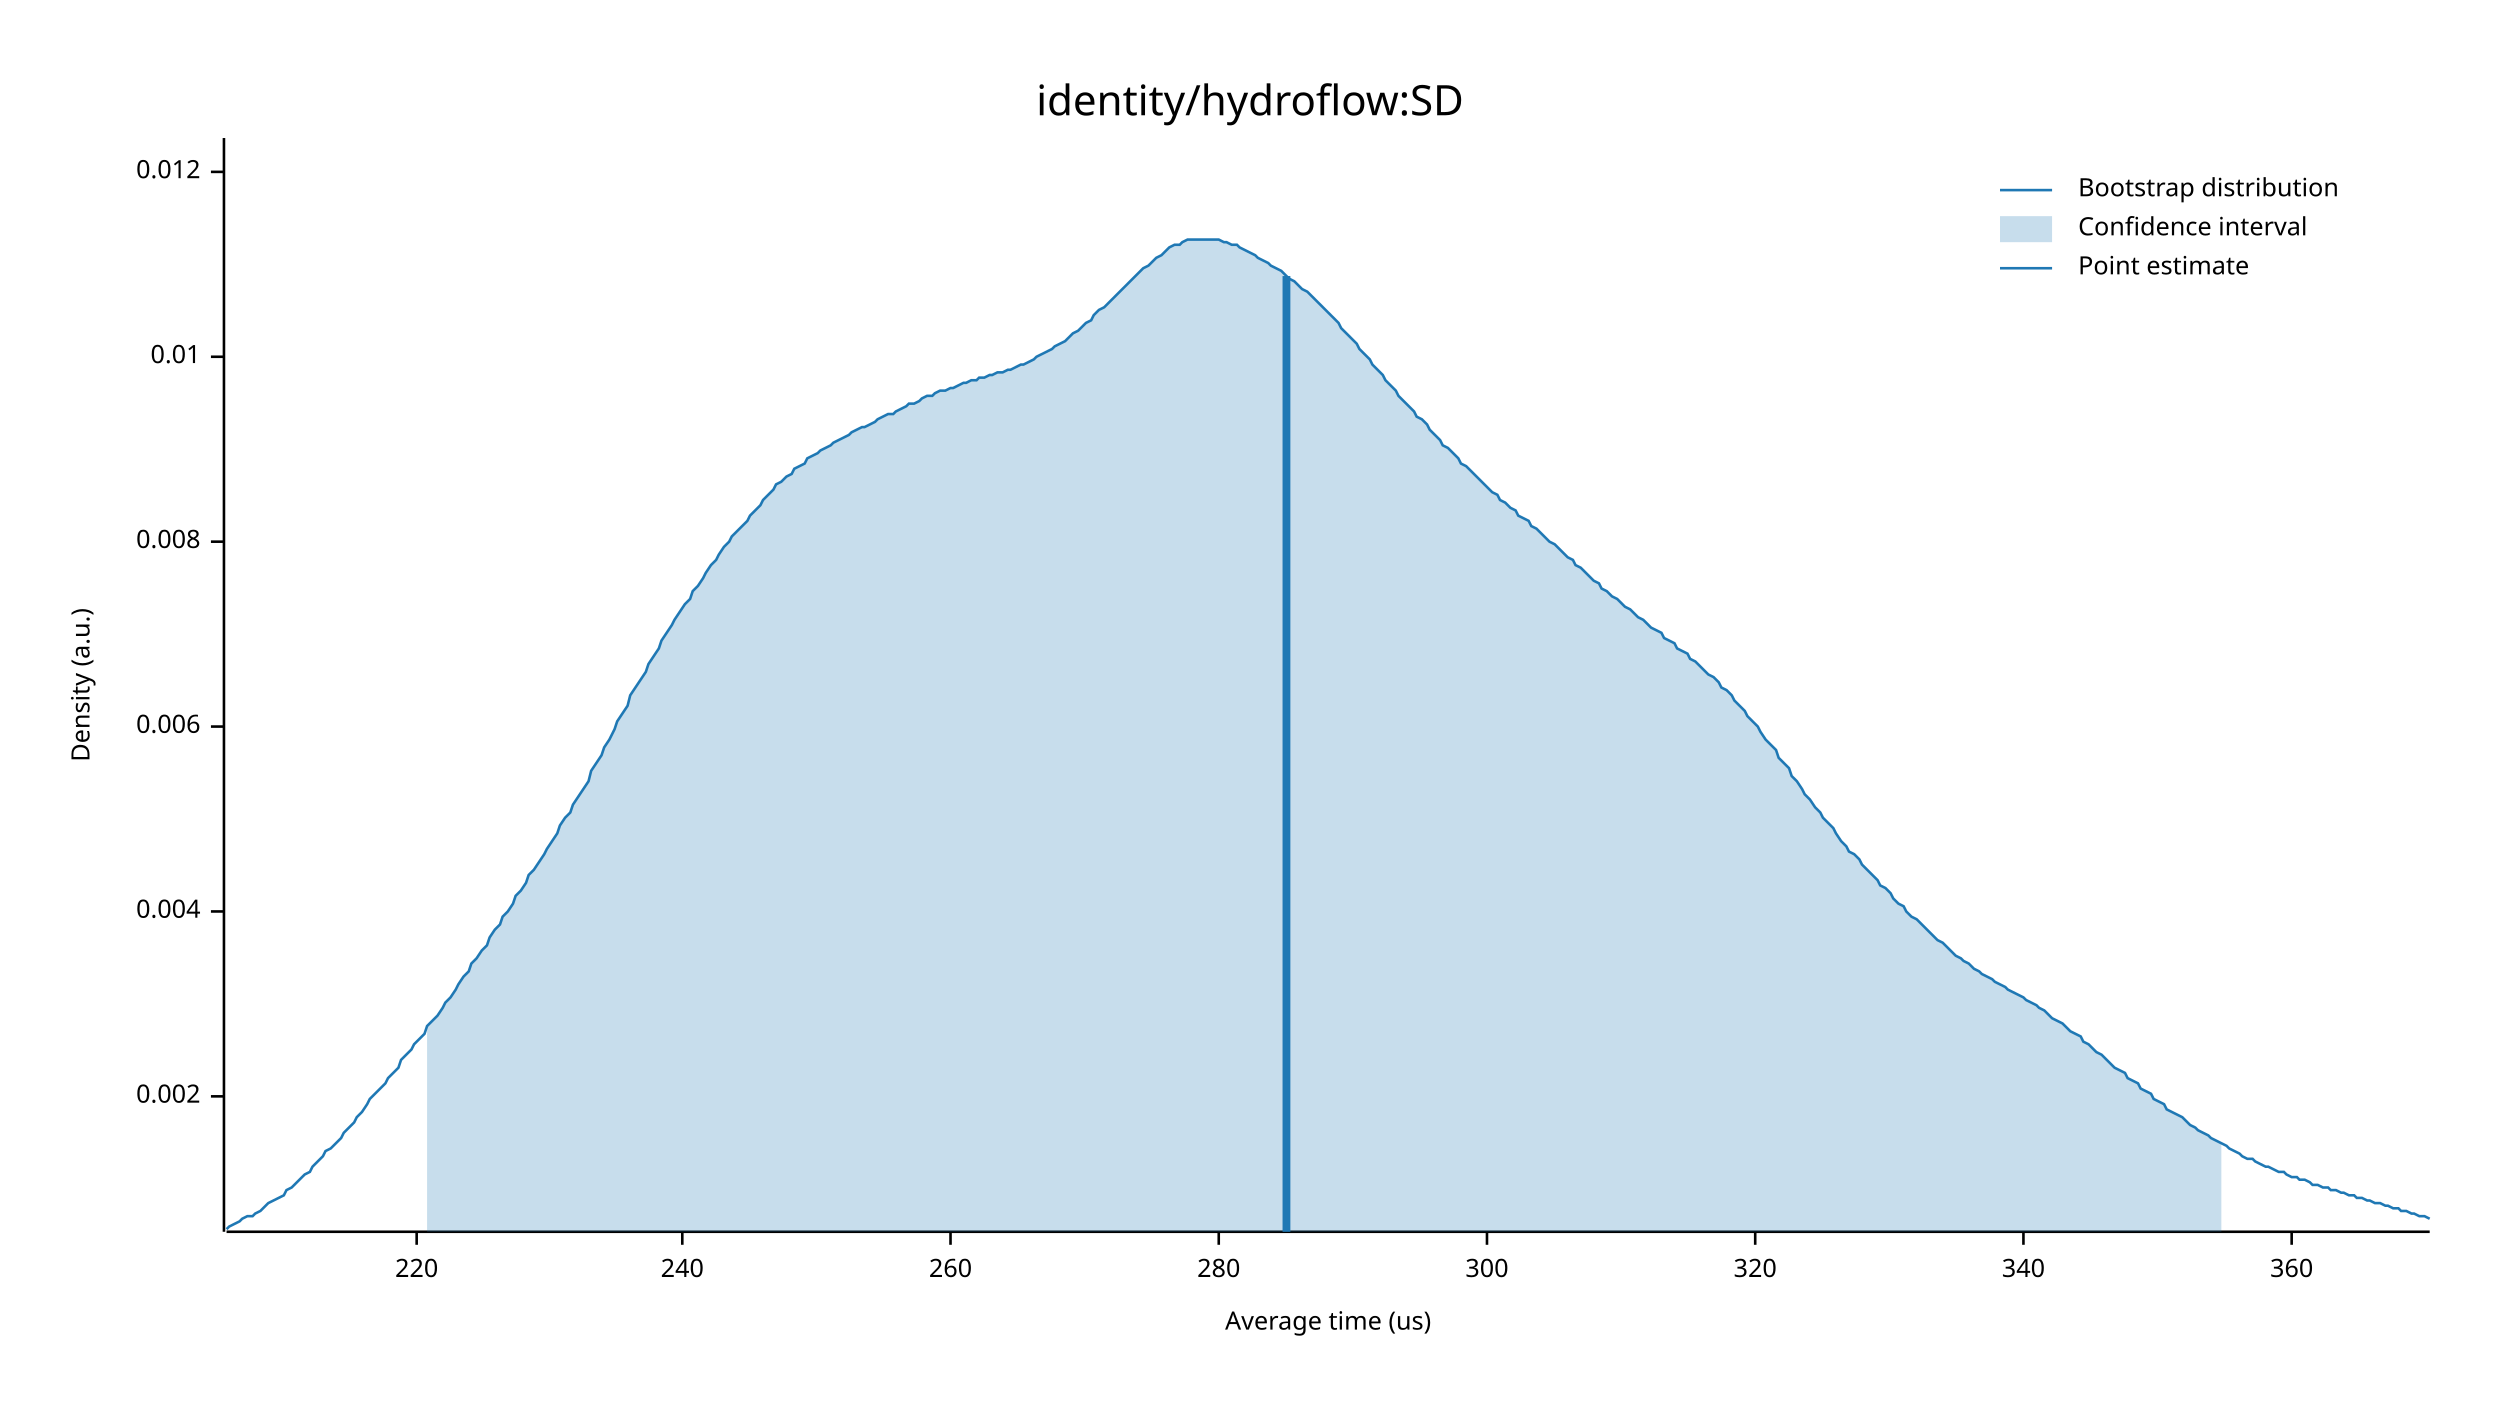
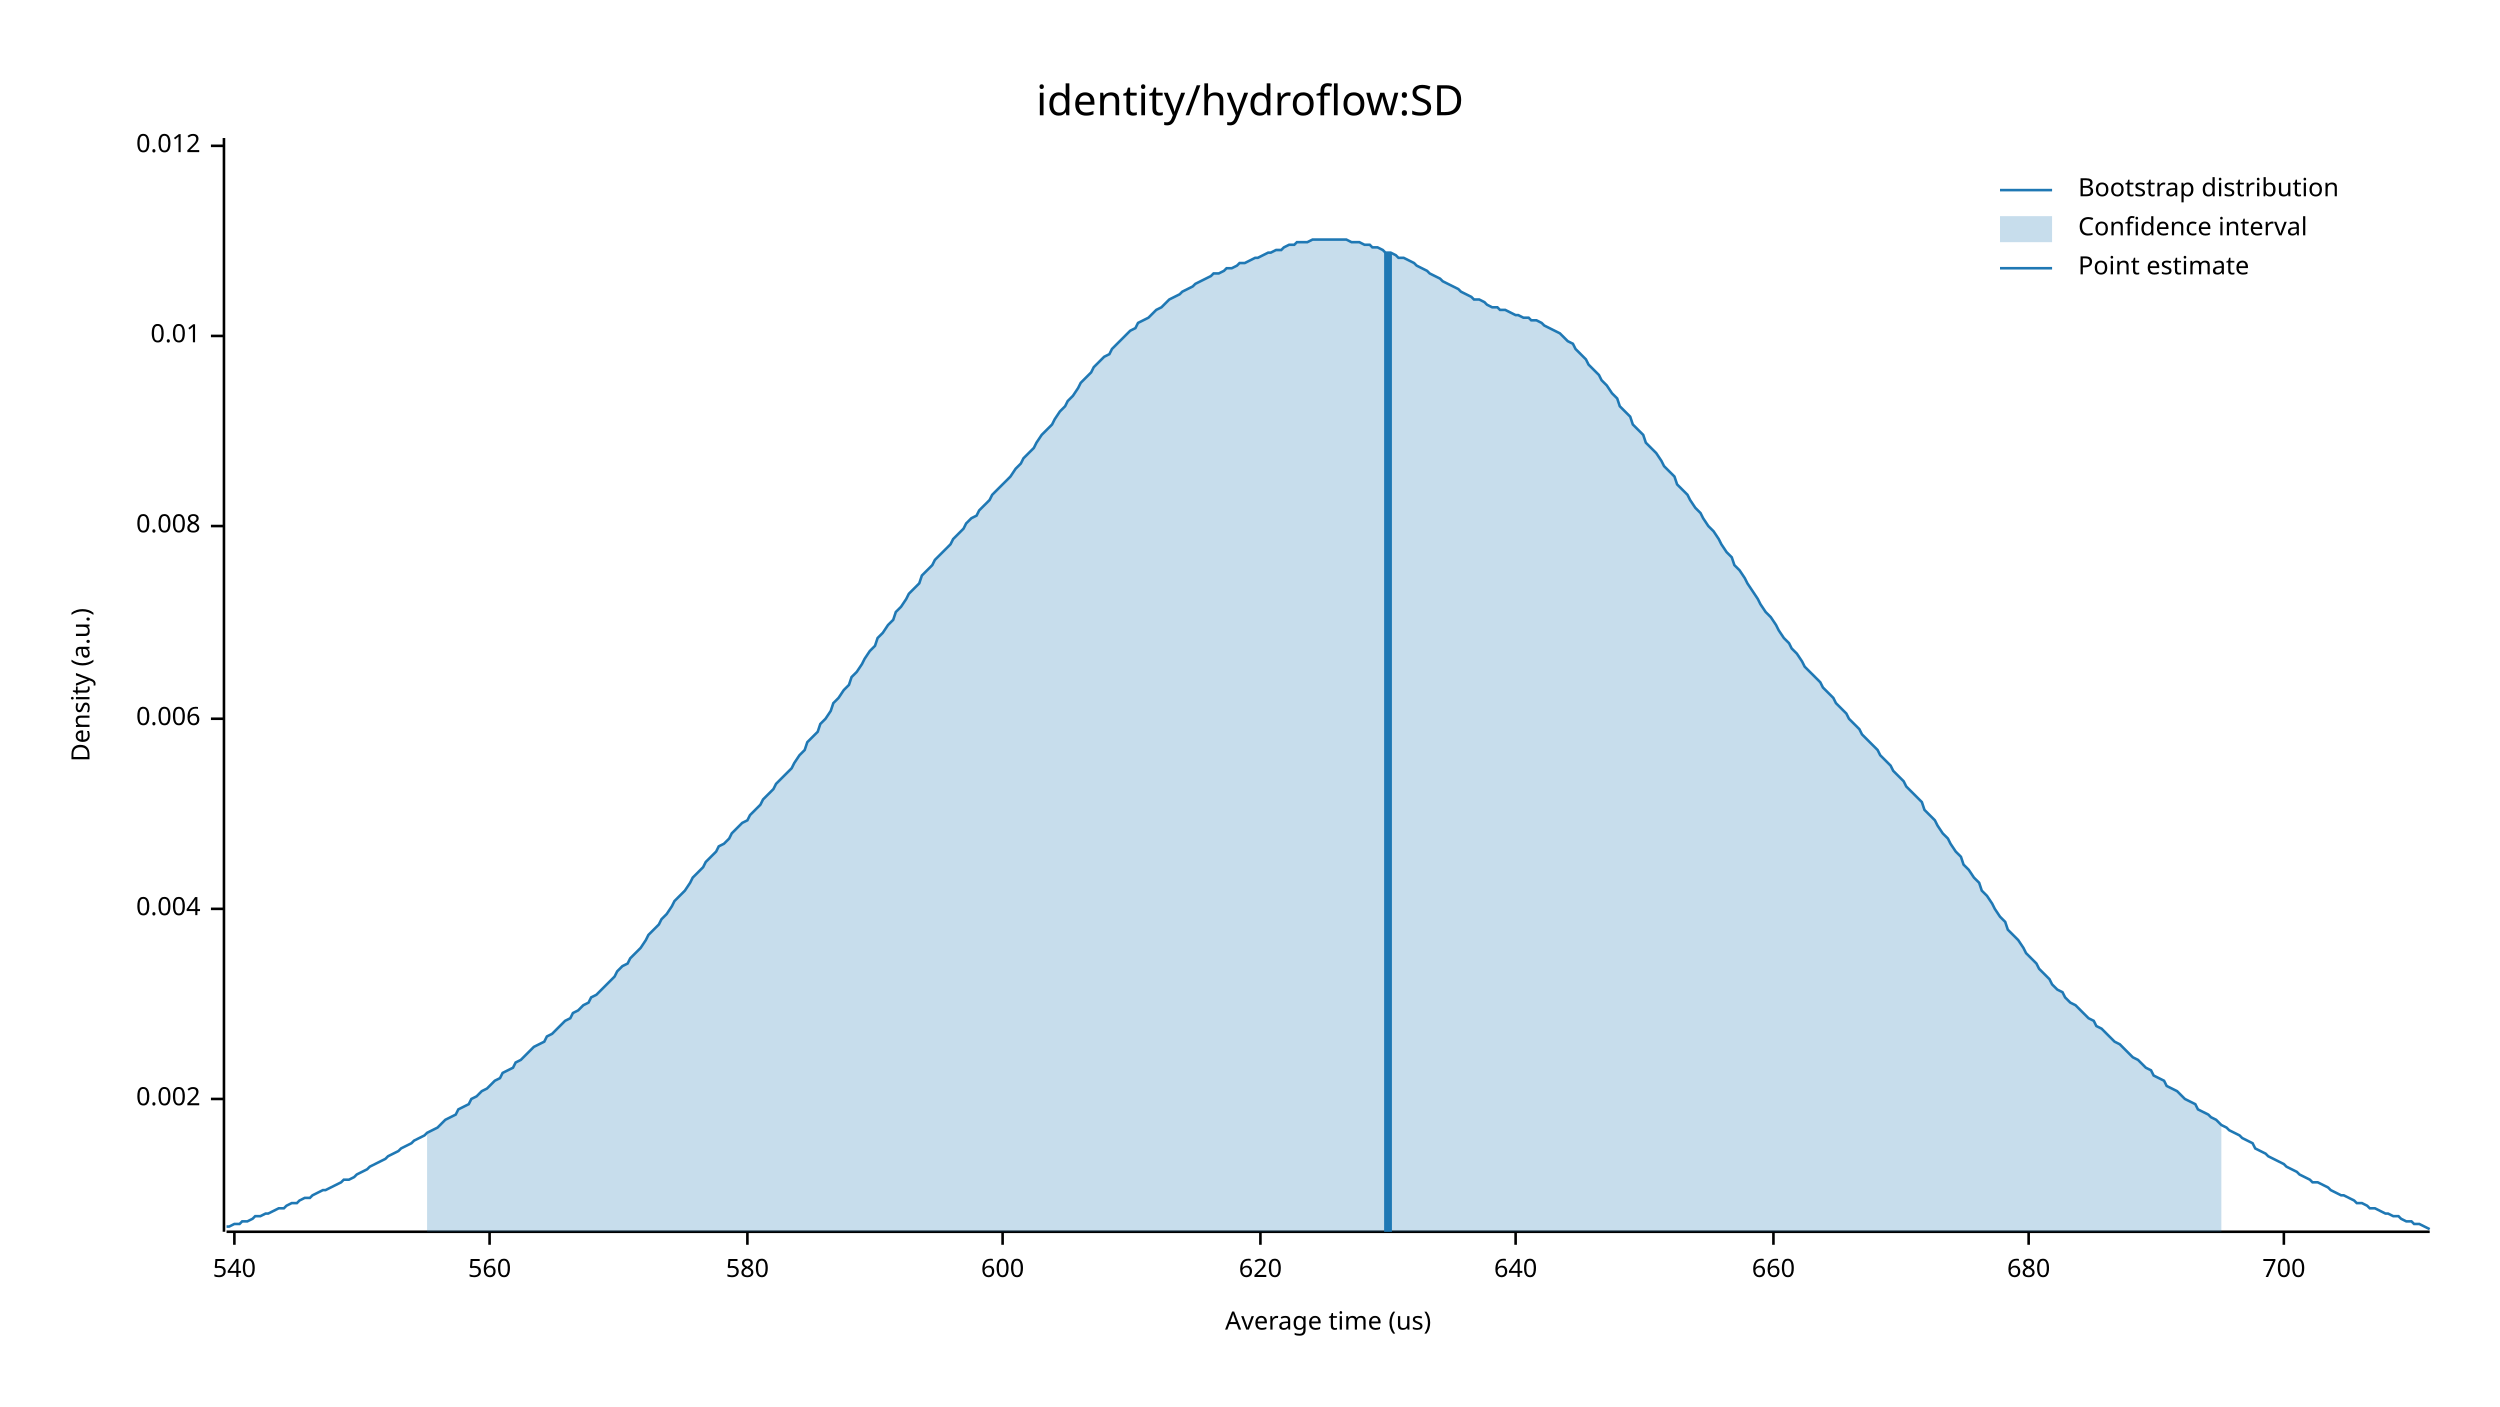
<svg xmlns="http://www.w3.org/2000/svg" width="960" height="540" viewBox="0 0 960 540">
  <text x="480" y="32" dy="0.76em" text-anchor="middle" font-family="sans-serif" font-size="16.129" opacity="1" fill="#000000">
identity/hydroflow:SD
</text>
  <text x="27" y="263" dy="0.76em" text-anchor="middle" font-family="sans-serif" font-size="9.677" opacity="1" fill="#000000" transform="rotate(270, 27, 263)">
Density (a.u.)
</text>
  <text x="510" y="513" dy="-0.5ex" text-anchor="middle" font-family="sans-serif" font-size="9.677" opacity="1" fill="#000000">
Average time (us)
</text>
  <polyline fill="none" opacity="1" stroke="#000000" stroke-width="1" points="86,53 86,473 " />
-   <text x="77" y="421" dy="0.5ex" text-anchor="end" font-family="sans-serif" font-size="9.677" opacity="1" fill="#000000">
+   <text x="77" y="422" dy="0.5ex" text-anchor="end" font-family="sans-serif" font-size="9.677" opacity="1" fill="#000000">
0.002
</text>
-   <polyline fill="none" opacity="1" stroke="#000000" stroke-width="1" points="81,421 86,421 " />
-   <text x="77" y="350" dy="0.5ex" text-anchor="end" font-family="sans-serif" font-size="9.677" opacity="1" fill="#000000">
+   <polyline fill="none" opacity="1" stroke="#000000" stroke-width="1" points="81,422 86,422 " />
+   <text x="77" y="349" dy="0.5ex" text-anchor="end" font-family="sans-serif" font-size="9.677" opacity="1" fill="#000000">
0.004
</text>
-   <polyline fill="none" opacity="1" stroke="#000000" stroke-width="1" points="81,350 86,350 " />
-   <text x="77" y="279" dy="0.5ex" text-anchor="end" font-family="sans-serif" font-size="9.677" opacity="1" fill="#000000">
+   <polyline fill="none" opacity="1" stroke="#000000" stroke-width="1" points="81,349 86,349 " />
+   <text x="77" y="276" dy="0.5ex" text-anchor="end" font-family="sans-serif" font-size="9.677" opacity="1" fill="#000000">
0.006
</text>
-   <polyline fill="none" opacity="1" stroke="#000000" stroke-width="1" points="81,279 86,279 " />
-   <text x="77" y="208" dy="0.5ex" text-anchor="end" font-family="sans-serif" font-size="9.677" opacity="1" fill="#000000">
+   <polyline fill="none" opacity="1" stroke="#000000" stroke-width="1" points="81,276 86,276 " />
+   <text x="77" y="202" dy="0.5ex" text-anchor="end" font-family="sans-serif" font-size="9.677" opacity="1" fill="#000000">
0.008
</text>
-   <polyline fill="none" opacity="1" stroke="#000000" stroke-width="1" points="81,208 86,208 " />
-   <text x="77" y="137" dy="0.5ex" text-anchor="end" font-family="sans-serif" font-size="9.677" opacity="1" fill="#000000">
+   <polyline fill="none" opacity="1" stroke="#000000" stroke-width="1" points="81,202 86,202 " />
+   <text x="77" y="129" dy="0.5ex" text-anchor="end" font-family="sans-serif" font-size="9.677" opacity="1" fill="#000000">
0.01
</text>
-   <polyline fill="none" opacity="1" stroke="#000000" stroke-width="1" points="81,137 86,137 " />
-   <text x="77" y="66" dy="0.5ex" text-anchor="end" font-family="sans-serif" font-size="9.677" opacity="1" fill="#000000">
+   <polyline fill="none" opacity="1" stroke="#000000" stroke-width="1" points="81,129 86,129 " />
+   <text x="77" y="56" dy="0.5ex" text-anchor="end" font-family="sans-serif" font-size="9.677" opacity="1" fill="#000000">
0.012
</text>
-   <polyline fill="none" opacity="1" stroke="#000000" stroke-width="1" points="81,66 86,66 " />
+   <polyline fill="none" opacity="1" stroke="#000000" stroke-width="1" points="81,56 86,56 " />
  <polyline fill="none" opacity="1" stroke="#000000" stroke-width="1" points="87,473 933,473 " />
-   <text x="160" y="483" dy="0.76em" text-anchor="middle" font-family="sans-serif" font-size="9.677" opacity="1" fill="#000000">
- 220
+   <text x="90" y="483" dy="0.76em" text-anchor="middle" font-family="sans-serif" font-size="9.677" opacity="1" fill="#000000">
+ 540
</text>
-   <polyline fill="none" opacity="1" stroke="#000000" stroke-width="1" points="160,473 160,478 " />
-   <text x="262" y="483" dy="0.76em" text-anchor="middle" font-family="sans-serif" font-size="9.677" opacity="1" fill="#000000">
- 240
+   <polyline fill="none" opacity="1" stroke="#000000" stroke-width="1" points="90,473 90,478 " />
+   <text x="188" y="483" dy="0.76em" text-anchor="middle" font-family="sans-serif" font-size="9.677" opacity="1" fill="#000000">
+ 560
</text>
-   <polyline fill="none" opacity="1" stroke="#000000" stroke-width="1" points="262,473 262,478 " />
-   <text x="365" y="483" dy="0.76em" text-anchor="middle" font-family="sans-serif" font-size="9.677" opacity="1" fill="#000000">
- 260
+   <polyline fill="none" opacity="1" stroke="#000000" stroke-width="1" points="188,473 188,478 " />
+   <text x="287" y="483" dy="0.76em" text-anchor="middle" font-family="sans-serif" font-size="9.677" opacity="1" fill="#000000">
+ 580
</text>
-   <polyline fill="none" opacity="1" stroke="#000000" stroke-width="1" points="365,473 365,478 " />
-   <text x="468" y="483" dy="0.76em" text-anchor="middle" font-family="sans-serif" font-size="9.677" opacity="1" fill="#000000">
- 280
+   <polyline fill="none" opacity="1" stroke="#000000" stroke-width="1" points="287,473 287,478 " />
+   <text x="385" y="483" dy="0.76em" text-anchor="middle" font-family="sans-serif" font-size="9.677" opacity="1" fill="#000000">
+ 600
</text>
-   <polyline fill="none" opacity="1" stroke="#000000" stroke-width="1" points="468,473 468,478 " />
-   <text x="571" y="483" dy="0.76em" text-anchor="middle" font-family="sans-serif" font-size="9.677" opacity="1" fill="#000000">
- 300
+   <polyline fill="none" opacity="1" stroke="#000000" stroke-width="1" points="385,473 385,478 " />
+   <text x="484" y="483" dy="0.76em" text-anchor="middle" font-family="sans-serif" font-size="9.677" opacity="1" fill="#000000">
+ 620
</text>
-   <polyline fill="none" opacity="1" stroke="#000000" stroke-width="1" points="571,473 571,478 " />
-   <text x="674" y="483" dy="0.76em" text-anchor="middle" font-family="sans-serif" font-size="9.677" opacity="1" fill="#000000">
- 320
+   <polyline fill="none" opacity="1" stroke="#000000" stroke-width="1" points="484,473 484,478 " />
+   <text x="582" y="483" dy="0.76em" text-anchor="middle" font-family="sans-serif" font-size="9.677" opacity="1" fill="#000000">
+ 640
</text>
-   <polyline fill="none" opacity="1" stroke="#000000" stroke-width="1" points="674,473 674,478 " />
-   <text x="777" y="483" dy="0.76em" text-anchor="middle" font-family="sans-serif" font-size="9.677" opacity="1" fill="#000000">
- 340
+   <polyline fill="none" opacity="1" stroke="#000000" stroke-width="1" points="582,473 582,478 " />
+   <text x="681" y="483" dy="0.76em" text-anchor="middle" font-family="sans-serif" font-size="9.677" opacity="1" fill="#000000">
+ 660
</text>
-   <polyline fill="none" opacity="1" stroke="#000000" stroke-width="1" points="777,473 777,478 " />
-   <text x="880" y="483" dy="0.76em" text-anchor="middle" font-family="sans-serif" font-size="9.677" opacity="1" fill="#000000">
- 360
+   <polyline fill="none" opacity="1" stroke="#000000" stroke-width="1" points="681,473 681,478 " />
+   <text x="779" y="483" dy="0.76em" text-anchor="middle" font-family="sans-serif" font-size="9.677" opacity="1" fill="#000000">
+ 680
</text>
-   <polyline fill="none" opacity="1" stroke="#000000" stroke-width="1" points="880,473 880,478 " />
-   <polyline fill="none" opacity="1" stroke="#1F78B4" stroke-width="1" points="87,472 88,471 90,470 92,469 93,468 95,467 97,467 98,466 100,465 102,463 103,462 105,461 107,460 109,459 110,457 112,456 114,454 115,453 117,451 119,450 120,448 122,446 124,444 125,442 127,441 129,439 131,437 132,435 134,433 136,431 137,429 139,427 141,424 142,422 144,420 146,418 148,416 149,414 151,412 153,410 154,407 156,405 158,403 159,401 161,399 163,397 164,394 166,392 168,390 170,387 171,385 173,383 175,380 176,378 178,375 180,373 181,370 183,368 185,365 187,363 188,360 190,357 192,355 193,352 195,350 197,347 198,344 200,342 202,339 203,336 205,334 207,331 209,328 210,326 212,323 214,320 215,317 217,314 219,312 220,309 222,306 224,303 226,300 227,296 229,293 231,290 232,287 234,284 236,280 237,277 239,274 241,271 242,267 244,264 246,261 248,258 249,255 251,252 253,249 254,246 256,243 258,240 259,238 261,235 263,232 265,230 266,227 268,225 270,222 271,220 273,217 275,215 276,213 278,210 280,208 281,206 283,204 285,202 287,200 288,198 290,196 292,194 293,192 295,190 297,188 298,186 300,185 302,183 304,182 305,180 307,179 309,178 310,176 312,175 314,174 315,173 317,172 319,171 320,170 322,169 324,168 326,167 327,166 329,165 331,164 332,164 334,163 336,162 337,161 339,160 341,159 343,159 344,158 346,157 348,156 349,155 351,155 353,154 354,153 356,152 358,152 359,151 361,150 363,150 365,149 366,149 368,148 370,147 371,147 373,146 375,146 376,145 378,145 380,144 381,144 383,143 385,143 387,142 388,142 390,141 392,140 393,140 395,139 397,138 398,137 400,136 402,135 404,134 405,133 407,132 409,131 410,130 412,128 414,127 415,126 417,124 419,123 420,121 422,119 424,118 426,116 427,115 429,113 431,111 432,110 434,108 436,106 437,105 439,103 441,102 443,100 444,99 446,98 448,96 449,95 451,94 453,94 454,93 456,92 458,92 459,92 461,92 463,92 465,92 466,92 468,92 470,93 471,93 473,94 475,94 476,95 478,96 480,97 482,98 483,99 485,100 487,101 488,102 490,103 492,104 493,105 495,107 497,108 498,109 500,111 502,112 504,114 505,115 507,117 509,119 510,120 512,122 514,124 515,126 517,128 519,130 521,132 522,134 524,136 526,138 527,140 529,142 531,144 532,146 534,148 536,150 537,152 539,154 541,156 543,158 544,160 546,161 548,163 549,165 551,167 553,169 554,171 556,172 558,174 560,176 561,178 563,179 565,181 566,182 568,184 570,186 571,187 573,189 575,190 576,192 578,193 580,195 582,196 583,198 585,199 587,200 588,202 590,203 592,205 593,206 595,208 597,209 599,211 600,212 602,214 604,215 605,217 607,218 609,220 610,221 612,223 614,224 615,226 617,227 619,229 621,230 622,231 624,233 626,234 627,235 629,237 631,238 632,239 634,241 636,242 638,243 639,245 641,246 643,247 644,249 646,250 648,251 649,253 651,254 653,256 654,257 656,259 658,260 660,262 661,264 663,265 665,267 666,269 668,271 670,273 671,275 673,277 675,279 676,281 678,284 680,286 682,288 683,291 685,293 687,295 688,298 690,300 692,303 693,305 695,307 697,310 699,312 700,314 702,316 704,318 705,320 707,323 709,325 710,327 712,328 714,330 715,332 717,334 719,336 721,338 722,340 724,341 726,343 727,345 729,347 731,348 732,350 734,352 736,353 738,355 739,356 741,358 743,360 744,361 746,362 748,364 749,365 751,367 753,368 754,369 756,370 758,372 760,373 761,374 763,375 765,376 766,377 768,378 770,379 771,380 773,381 775,382 777,383 778,384 780,385 782,386 783,387 785,388 787,390 788,391 790,392 792,393 793,394 795,396 797,397 799,398 800,400 802,401 804,403 805,404 807,405 809,407 810,408 812,410 814,411 816,412 817,414 819,415 821,416 822,418 824,419 826,420 827,422 829,423 831,424 832,426 834,427 836,428 838,429 839,430 841,432 843,433 844,434 846,435 848,436 849,437 851,438 853,439 855,440 856,441 858,442 860,443 861,444 863,445 865,445 866,446 868,447 870,448 871,448 873,449 875,450 877,450 878,451 880,452 882,452 883,453 885,453 887,454 888,455 890,455 892,456 894,456 895,457 897,457 899,458 900,458 902,459 904,459 905,460 907,460 909,461 910,461 912,462 914,462 916,463 917,463 919,464 921,464 922,465 924,465 926,466 927,466 929,467 931,467 933,468 " />
-   <polygon opacity="0.25" fill="#1F78B4" points="164,394 166,392 168,390 170,387 171,385 173,383 175,380 176,378 178,375 180,373 181,370 183,368 185,365 187,363 188,360 190,357 192,355 193,352 195,350 197,347 198,344 200,342 202,339 203,336 205,334 207,331 209,328 210,326 212,323 214,320 215,317 217,314 219,312 220,309 222,306 224,303 226,300 227,296 229,293 231,290 232,287 234,284 236,280 237,277 239,274 241,271 242,267 244,264 246,261 248,258 249,255 251,252 253,249 254,246 256,243 258,240 259,238 261,235 263,232 265,230 266,227 268,225 270,222 271,220 273,217 275,215 276,213 278,210 280,208 281,206 283,204 285,202 287,200 288,198 290,196 292,194 293,192 295,190 297,188 298,186 300,185 302,183 304,182 305,180 307,179 309,178 310,176 312,175 314,174 315,173 317,172 319,171 320,170 322,169 324,168 326,167 327,166 329,165 331,164 332,164 334,163 336,162 337,161 339,160 341,159 343,159 344,158 346,157 348,156 349,155 351,155 353,154 354,153 356,152 358,152 359,151 361,150 363,150 365,149 366,149 368,148 370,147 371,147 373,146 375,146 376,145 378,145 380,144 381,144 383,143 385,143 387,142 388,142 390,141 392,140 393,140 395,139 397,138 398,137 400,136 402,135 404,134 405,133 407,132 409,131 410,130 412,128 414,127 415,126 417,124 419,123 420,121 422,119 424,118 426,116 427,115 429,113 431,111 432,110 434,108 436,106 437,105 439,103 441,102 443,100 444,99 446,98 448,96 449,95 451,94 453,94 454,93 456,92 458,92 459,92 461,92 463,92 465,92 466,92 468,92 470,93 471,93 473,94 475,94 476,95 478,96 480,97 482,98 483,99 485,100 487,101 488,102 490,103 492,104 493,105 495,107 497,108 498,109 500,111 502,112 504,114 505,115 507,117 509,119 510,120 512,122 514,124 515,126 517,128 519,130 521,132 522,134 524,136 526,138 527,140 529,142 531,144 532,146 534,148 536,150 537,152 539,154 541,156 543,158 544,160 546,161 548,163 549,165 551,167 553,169 554,171 556,172 558,174 560,176 561,178 563,179 565,181 566,182 568,184 570,186 571,187 573,189 575,190 576,192 578,193 580,195 582,196 583,198 585,199 587,200 588,202 590,203 592,205 593,206 595,208 597,209 599,211 600,212 602,214 604,215 605,217 607,218 609,220 610,221 612,223 614,224 615,226 617,227 619,229 621,230 622,231 624,233 626,234 627,235 629,237 631,238 632,239 634,241 636,242 638,243 639,245 641,246 643,247 644,249 646,250 648,251 649,253 651,254 653,256 654,257 656,259 658,260 660,262 661,264 663,265 665,267 666,269 668,271 670,273 671,275 673,277 675,279 676,281 678,284 680,286 682,288 683,291 685,293 687,295 688,298 690,300 692,303 693,305 695,307 697,310 699,312 700,314 702,316 704,318 705,320 707,323 709,325 710,327 712,328 714,330 715,332 717,334 719,336 721,338 722,340 724,341 726,343 727,345 729,347 731,348 732,350 734,352 736,353 738,355 739,356 741,358 743,360 744,361 746,362 748,364 749,365 751,367 753,368 754,369 756,370 758,372 760,373 761,374 763,375 765,376 766,377 768,378 770,379 771,380 773,381 775,382 777,383 778,384 780,385 782,386 783,387 785,388 787,390 788,391 790,392 792,393 793,394 795,396 797,397 799,398 800,400 802,401 804,403 805,404 807,405 809,407 810,408 812,410 814,411 816,412 817,414 819,415 821,416 822,418 824,419 826,420 827,422 829,423 831,424 832,426 834,427 836,428 838,429 839,430 841,432 843,433 844,434 846,435 848,436 849,437 851,438 853,439 853,473 164,473 " />
-   <polyline fill="none" opacity="1" stroke="#1F78B4" stroke-width="3" points="494,473 494,106 " />
+   <polyline fill="none" opacity="1" stroke="#000000" stroke-width="1" points="779,473 779,478 " />
+   <text x="877" y="483" dy="0.76em" text-anchor="middle" font-family="sans-serif" font-size="9.677" opacity="1" fill="#000000">
+ 700
+ </text>
+   <polyline fill="none" opacity="1" stroke="#000000" stroke-width="1" points="877,473 877,478 " />
+   <polyline fill="none" opacity="1" stroke="#1F78B4" stroke-width="1" points="87,471 88,471 90,470 92,470 93,469 95,469 97,468 98,467 100,467 102,466 103,466 105,465 107,464 109,464 110,463 112,462 114,462 115,461 117,460 119,460 120,459 122,458 124,457 125,457 127,456 129,455 131,454 132,453 134,453 136,452 137,451 139,450 141,449 142,448 144,447 146,446 148,445 149,444 151,443 153,442 154,441 156,440 158,439 159,438 161,437 163,436 164,435 166,434 168,433 170,431 171,430 173,429 175,428 176,426 178,425 180,424 181,422 183,421 185,419 187,418 188,417 190,415 192,414 193,412 195,411 197,410 198,408 200,407 202,405 203,404 205,402 207,401 209,400 210,398 212,397 214,395 215,394 217,392 219,391 220,389 222,388 224,386 226,385 227,383 229,382 231,380 232,379 234,377 236,375 237,373 239,371 241,370 242,368 244,366 246,364 248,361 249,359 251,357 253,355 254,353 256,351 258,348 259,346 261,344 263,342 265,339 266,337 268,335 270,333 271,331 273,329 275,327 276,325 278,324 280,322 281,320 283,318 285,316 287,315 288,313 290,311 292,309 293,307 295,305 297,303 298,301 300,299 302,297 304,295 305,293 307,290 309,288 310,285 312,283 314,281 315,278 317,276 319,273 320,270 322,268 324,265 326,263 327,260 329,258 331,255 332,253 334,250 336,248 337,245 339,243 341,240 343,238 344,235 346,233 348,230 349,228 351,226 353,224 354,221 356,219 358,217 359,215 361,213 363,211 365,209 366,207 368,205 370,203 371,201 373,199 375,198 376,196 378,194 380,192 381,190 383,188 385,186 387,184 388,183 390,180 392,178 393,176 395,174 397,172 398,170 400,167 402,165 404,163 405,161 407,158 409,156 410,154 412,152 414,149 415,147 417,145 419,143 420,141 422,139 424,137 426,136 427,134 429,132 431,130 432,129 434,127 436,126 437,124 439,123 441,122 443,120 444,119 446,118 448,116 449,115 451,114 453,113 454,112 456,111 458,110 459,109 461,108 463,107 465,106 466,105 468,105 470,104 471,103 473,103 475,102 476,101 478,101 480,100 482,99 483,99 485,98 487,97 488,97 490,96 492,96 493,95 495,94 497,94 498,93 500,93 502,93 504,92 505,92 507,92 509,92 510,92 512,92 514,92 515,92 517,92 519,93 521,93 522,93 524,94 526,94 527,95 529,95 531,96 532,97 534,97 536,98 537,99 539,99 541,100 543,101 544,102 546,103 548,104 549,105 551,106 553,107 554,108 556,109 558,110 560,111 561,112 563,113 565,114 566,115 568,115 570,116 571,117 573,118 575,118 576,119 578,119 580,120 582,121 583,121 585,122 587,122 588,123 590,123 592,124 593,125 595,126 597,127 599,128 600,129 602,131 604,132 605,134 607,136 609,138 610,140 612,142 614,144 615,146 617,148 619,151 621,153 622,156 624,158 626,160 627,163 629,165 631,167 632,170 634,172 636,174 638,177 639,179 641,181 643,183 644,186 646,188 648,190 649,192 651,195 653,197 654,199 656,202 658,204 660,207 661,209 663,212 665,214 666,217 668,219 670,222 671,224 673,227 675,230 676,232 678,235 680,237 682,240 683,242 685,245 687,247 688,249 690,251 692,254 693,256 695,258 697,260 699,262 700,264 702,266 704,268 705,270 707,272 709,274 710,276 712,278 714,280 715,282 717,284 719,286 721,288 722,290 724,292 726,294 727,296 729,298 731,300 732,302 734,304 736,306 738,308 739,311 741,313 743,315 744,317 746,320 748,322 749,324 751,327 753,329 754,332 756,334 758,337 760,339 761,342 763,344 765,347 766,349 768,352 770,354 771,357 773,359 775,361 777,364 778,366 780,368 782,370 783,372 785,374 787,376 788,378 790,380 792,381 793,383 795,385 797,386 799,388 800,389 802,391 804,392 805,394 807,395 809,397 810,398 812,400 814,401 816,403 817,404 819,406 821,407 822,408 824,410 826,411 827,413 829,414 831,415 832,417 834,418 836,419 838,421 839,422 841,423 843,424 844,426 846,427 848,428 849,429 851,430 853,432 855,433 856,434 858,435 860,436 861,437 863,438 865,439 866,441 868,442 870,443 871,444 873,445 875,446 877,447 878,448 880,449 882,450 883,451 885,452 887,453 888,454 890,454 892,455 894,456 895,457 897,458 899,459 900,459 902,460 904,461 905,462 907,462 909,463 910,464 912,464 914,465 916,466 917,466 919,467 921,467 922,468 924,469 926,469 927,470 929,470 931,471 933,472 " />
+   <polygon opacity="0.25" fill="#1F78B4" points="164,435 166,434 168,433 170,431 171,430 173,429 175,428 176,426 178,425 180,424 181,422 183,421 185,419 187,418 188,417 190,415 192,414 193,412 195,411 197,410 198,408 200,407 202,405 203,404 205,402 207,401 209,400 210,398 212,397 214,395 215,394 217,392 219,391 220,389 222,388 224,386 226,385 227,383 229,382 231,380 232,379 234,377 236,375 237,373 239,371 241,370 242,368 244,366 246,364 248,361 249,359 251,357 253,355 254,353 256,351 258,348 259,346 261,344 263,342 265,339 266,337 268,335 270,333 271,331 273,329 275,327 276,325 278,324 280,322 281,320 283,318 285,316 287,315 288,313 290,311 292,309 293,307 295,305 297,303 298,301 300,299 302,297 304,295 305,293 307,290 309,288 310,285 312,283 314,281 315,278 317,276 319,273 320,270 322,268 324,265 326,263 327,260 329,258 331,255 332,253 334,250 336,248 337,245 339,243 341,240 343,238 344,235 346,233 348,230 349,228 351,226 353,224 354,221 356,219 358,217 359,215 361,213 363,211 365,209 366,207 368,205 370,203 371,201 373,199 375,198 376,196 378,194 380,192 381,190 383,188 385,186 387,184 388,183 390,180 392,178 393,176 395,174 397,172 398,170 400,167 402,165 404,163 405,161 407,158 409,156 410,154 412,152 414,149 415,147 417,145 419,143 420,141 422,139 424,137 426,136 427,134 429,132 431,130 432,129 434,127 436,126 437,124 439,123 441,122 443,120 444,119 446,118 448,116 449,115 451,114 453,113 454,112 456,111 458,110 459,109 461,108 463,107 465,106 466,105 468,105 470,104 471,103 473,103 475,102 476,101 478,101 480,100 482,99 483,99 485,98 487,97 488,97 490,96 492,96 493,95 495,94 497,94 498,93 500,93 502,93 504,92 505,92 507,92 509,92 510,92 512,92 514,92 515,92 517,92 519,93 521,93 522,93 524,94 526,94 527,95 529,95 531,96 532,97 534,97 536,98 537,99 539,99 541,100 543,101 544,102 546,103 548,104 549,105 551,106 553,107 554,108 556,109 558,110 560,111 561,112 563,113 565,114 566,115 568,115 570,116 571,117 573,118 575,118 576,119 578,119 580,120 582,121 583,121 585,122 587,122 588,123 590,123 592,124 593,125 595,126 597,127 599,128 600,129 602,131 604,132 605,134 607,136 609,138 610,140 612,142 614,144 615,146 617,148 619,151 621,153 622,156 624,158 626,160 627,163 629,165 631,167 632,170 634,172 636,174 638,177 639,179 641,181 643,183 644,186 646,188 648,190 649,192 651,195 653,197 654,199 656,202 658,204 660,207 661,209 663,212 665,214 666,217 668,219 670,222 671,224 673,227 675,230 676,232 678,235 680,237 682,240 683,242 685,245 687,247 688,249 690,251 692,254 693,256 695,258 697,260 699,262 700,264 702,266 704,268 705,270 707,272 709,274 710,276 712,278 714,280 715,282 717,284 719,286 721,288 722,290 724,292 726,294 727,296 729,298 731,300 732,302 734,304 736,306 738,308 739,311 741,313 743,315 744,317 746,320 748,322 749,324 751,327 753,329 754,332 756,334 758,337 760,339 761,342 763,344 765,347 766,349 768,352 770,354 771,357 773,359 775,361 777,364 778,366 780,368 782,370 783,372 785,374 787,376 788,378 790,380 792,381 793,383 795,385 797,386 799,388 800,389 802,391 804,392 805,394 807,395 809,397 810,398 812,400 814,401 816,403 817,404 819,406 821,407 822,408 824,410 826,411 827,413 829,414 831,415 832,417 834,418 836,419 838,421 839,422 841,423 843,424 844,426 846,427 848,428 849,429 851,430 853,432 853,473 164,473 " />
+   <polyline fill="none" opacity="1" stroke="#1F78B4" stroke-width="3" points="533,473 533,97 " />
  <text x="798" y="68" dy="0.76em" text-anchor="start" font-family="sans-serif" font-size="9.677" opacity="1" fill="#000000">
Bootstrap distribution
</text>
  <text x="798" y="83" dy="0.76em" text-anchor="start" font-family="sans-serif" font-size="9.677" opacity="1" fill="#000000">
Confidence interval
</text>
  <text x="798" y="98" dy="0.76em" text-anchor="start" font-family="sans-serif" font-size="9.677" opacity="1" fill="#000000">
Point estimate
</text>
  <polyline fill="none" opacity="1" stroke="#1F78B4" stroke-width="1" points="768,73 788,73 " />
  <rect x="768" y="83" width="20" height="10" opacity="0.25" fill="#1F78B4" stroke="none" />
  <polyline fill="none" opacity="1" stroke="#1F78B4" stroke-width="1" points="768,103 788,103 " />
</svg>
